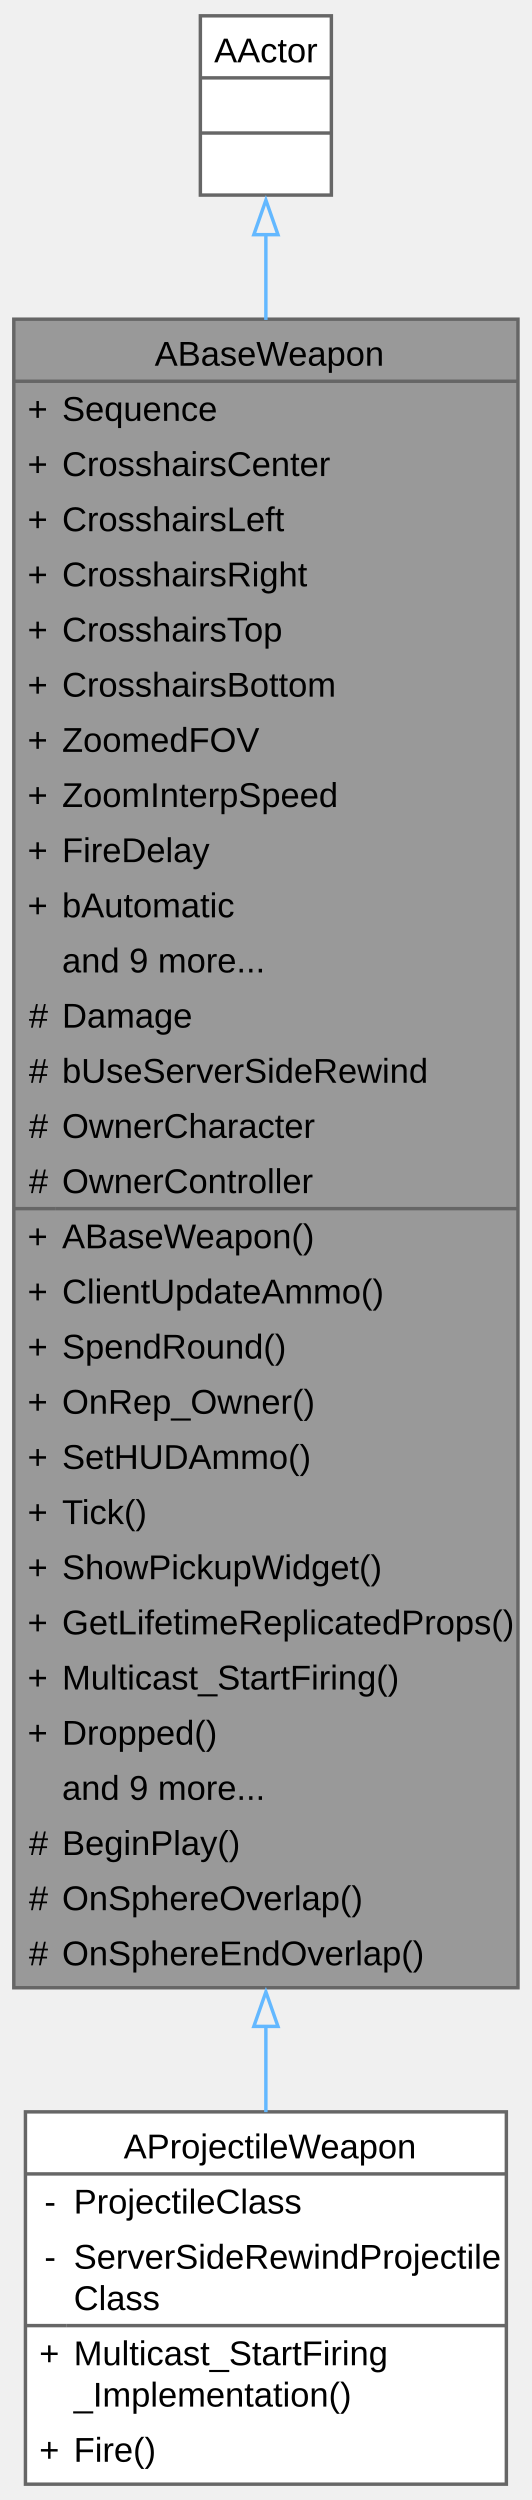
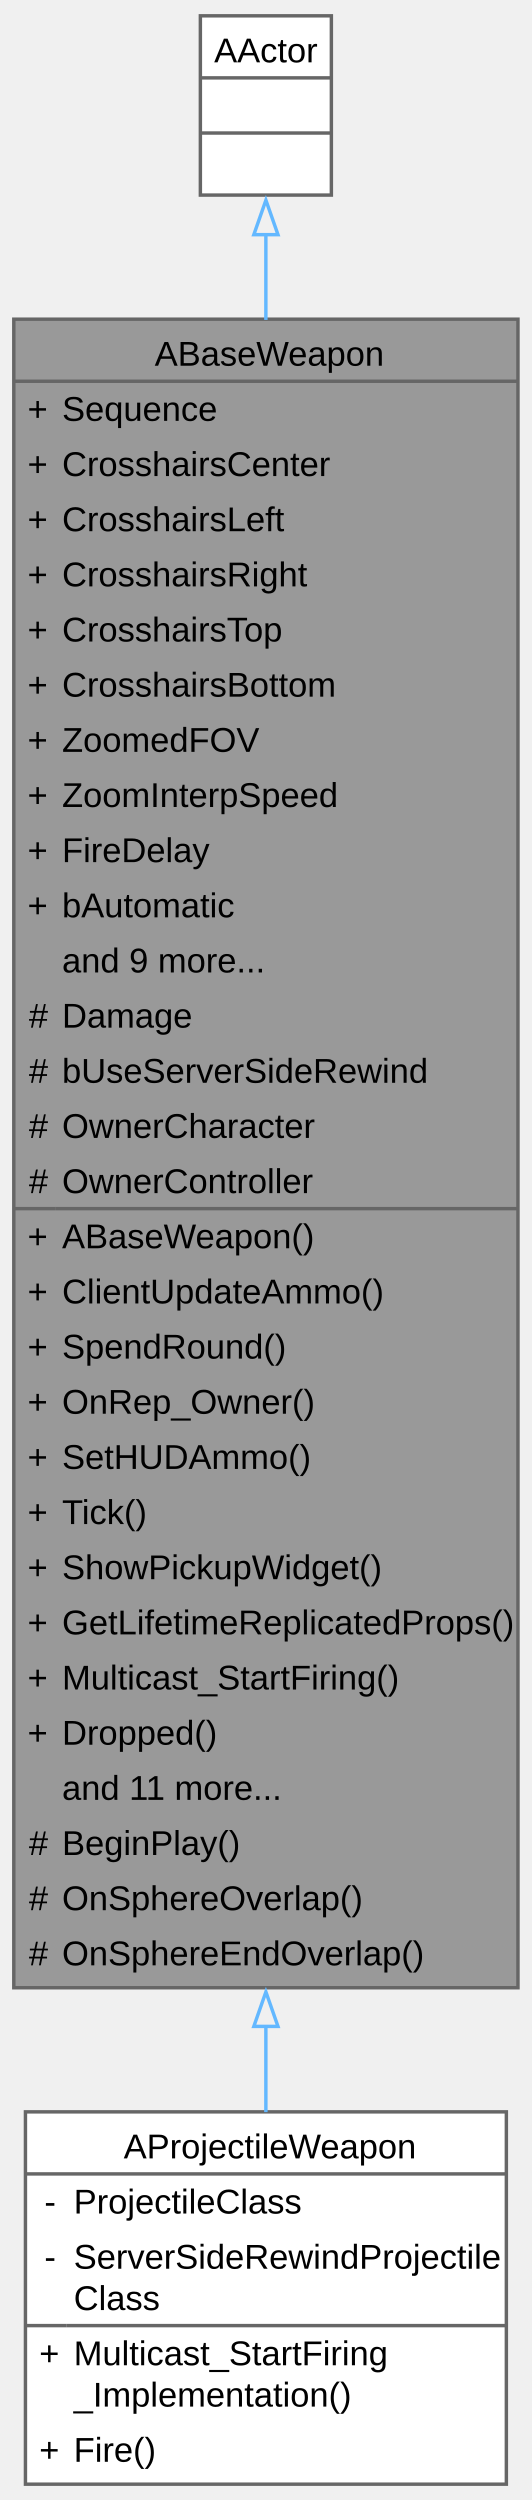
<svg xmlns="http://www.w3.org/2000/svg" xmlns:xlink="http://www.w3.org/1999/xlink" width="154pt" height="724pt" viewBox="0.00 0.00 154.25 724.00">
  <g id="graph0" class="graph" transform="scale(1 1) rotate(0) translate(4 720)">
    <g id="Node000001" class="node">
      <g id="a_Node000001">
        <a xlink:title=" ">
          <polygon fill="#999999" stroke="none" points="146.25,-628 0,-628 0,-144 146.25,-144 146.25,-628" />
          <text text-anchor="start" x="40.88" y="-614.5" font-family="Arial" font-size="10.00">ABaseWeapon</text>
          <text text-anchor="start" x="4" y="-598.5" font-family="Arial" font-size="10.00">+</text>
          <text text-anchor="start" x="14" y="-598.5" font-family="Arial" font-size="10.00">Sequence</text>
          <text text-anchor="start" x="4" y="-582.5" font-family="Arial" font-size="10.00">+</text>
          <text text-anchor="start" x="14" y="-582.5" font-family="Arial" font-size="10.00">CrosshairsCenter</text>
          <text text-anchor="start" x="4" y="-566.5" font-family="Arial" font-size="10.00">+</text>
          <text text-anchor="start" x="14" y="-566.5" font-family="Arial" font-size="10.00">CrosshairsLeft</text>
          <text text-anchor="start" x="4" y="-550.5" font-family="Arial" font-size="10.00">+</text>
          <text text-anchor="start" x="14" y="-550.5" font-family="Arial" font-size="10.00">CrosshairsRight</text>
          <text text-anchor="start" x="4" y="-534.5" font-family="Arial" font-size="10.00">+</text>
          <text text-anchor="start" x="14" y="-534.5" font-family="Arial" font-size="10.00">CrosshairsTop</text>
          <text text-anchor="start" x="4" y="-518.5" font-family="Arial" font-size="10.00">+</text>
          <text text-anchor="start" x="14" y="-518.5" font-family="Arial" font-size="10.00">CrosshairsBottom</text>
          <text text-anchor="start" x="4" y="-502.5" font-family="Arial" font-size="10.00">+</text>
          <text text-anchor="start" x="14" y="-502.5" font-family="Arial" font-size="10.00">ZoomedFOV</text>
          <text text-anchor="start" x="4" y="-486.5" font-family="Arial" font-size="10.00">+</text>
          <text text-anchor="start" x="14" y="-486.5" font-family="Arial" font-size="10.00">ZoomInterpSpeed</text>
          <text text-anchor="start" x="4" y="-470.5" font-family="Arial" font-size="10.00">+</text>
          <text text-anchor="start" x="14" y="-470.5" font-family="Arial" font-size="10.00">FireDelay</text>
          <text text-anchor="start" x="4" y="-454.5" font-family="Arial" font-size="10.00">+</text>
          <text text-anchor="start" x="14" y="-454.5" font-family="Arial" font-size="10.00">bAutomatic</text>
          <text text-anchor="start" x="14" y="-438.5" font-family="Arial" font-size="10.00">and 9 more...</text>
          <text text-anchor="start" x="4.38" y="-422.5" font-family="Arial" font-size="10.00">#</text>
          <text text-anchor="start" x="14" y="-422.5" font-family="Arial" font-size="10.00">Damage</text>
          <text text-anchor="start" x="4.38" y="-406.5" font-family="Arial" font-size="10.00">#</text>
          <text text-anchor="start" x="14" y="-406.5" font-family="Arial" font-size="10.00">bUseServerSideRewind</text>
          <text text-anchor="start" x="4.38" y="-390.5" font-family="Arial" font-size="10.00">#</text>
          <text text-anchor="start" x="14" y="-390.5" font-family="Arial" font-size="10.00">OwnerCharacter</text>
          <text text-anchor="start" x="4.38" y="-374.5" font-family="Arial" font-size="10.00">#</text>
          <text text-anchor="start" x="14" y="-374.5" font-family="Arial" font-size="10.00">OwnerController</text>
          <text text-anchor="start" x="4" y="-358.5" font-family="Arial" font-size="10.00">+</text>
          <text text-anchor="start" x="14" y="-358.5" font-family="Arial" font-size="10.00">ABaseWeapon()</text>
          <text text-anchor="start" x="4" y="-342.5" font-family="Arial" font-size="10.00">+</text>
          <text text-anchor="start" x="14" y="-342.5" font-family="Arial" font-size="10.00">ClientUpdateAmmo()</text>
          <text text-anchor="start" x="4" y="-326.5" font-family="Arial" font-size="10.00">+</text>
          <text text-anchor="start" x="14" y="-326.5" font-family="Arial" font-size="10.00">SpendRound()</text>
          <text text-anchor="start" x="4" y="-310.5" font-family="Arial" font-size="10.00">+</text>
          <text text-anchor="start" x="14" y="-310.5" font-family="Arial" font-size="10.00">OnRep_Owner()</text>
          <text text-anchor="start" x="4" y="-294.5" font-family="Arial" font-size="10.00">+</text>
          <text text-anchor="start" x="14" y="-294.5" font-family="Arial" font-size="10.00">SetHUDAmmo()</text>
          <text text-anchor="start" x="4" y="-278.5" font-family="Arial" font-size="10.00">+</text>
          <text text-anchor="start" x="14" y="-278.5" font-family="Arial" font-size="10.00">Tick()</text>
          <text text-anchor="start" x="4" y="-262.5" font-family="Arial" font-size="10.00">+</text>
          <text text-anchor="start" x="14" y="-262.5" font-family="Arial" font-size="10.00">ShowPickupWidget()</text>
          <text text-anchor="start" x="4" y="-246.5" font-family="Arial" font-size="10.00">+</text>
          <text text-anchor="start" x="14" y="-246.5" font-family="Arial" font-size="10.00">GetLifetimeReplicatedProps()</text>
          <text text-anchor="start" x="4" y="-230.5" font-family="Arial" font-size="10.00">+</text>
          <text text-anchor="start" x="14" y="-230.5" font-family="Arial" font-size="10.00">Multicast_StartFiring()</text>
          <text text-anchor="start" x="4" y="-214.5" font-family="Arial" font-size="10.00">+</text>
          <text text-anchor="start" x="14" y="-214.5" font-family="Arial" font-size="10.00">Dropped()</text>
-           <text text-anchor="start" x="14" y="-198.5" font-family="Arial" font-size="10.00">and 9 more...</text>
+           <text text-anchor="start" x="14" y="-198.5" font-family="Arial" font-size="10.00">and 11 more...</text>
          <text text-anchor="start" x="4.38" y="-182.5" font-family="Arial" font-size="10.00">#</text>
          <text text-anchor="start" x="14" y="-182.5" font-family="Arial" font-size="10.00">BeginPlay()</text>
          <text text-anchor="start" x="4.38" y="-166.5" font-family="Arial" font-size="10.00">#</text>
          <text text-anchor="start" x="14" y="-166.5" font-family="Arial" font-size="10.00">OnSphereOverlap()</text>
          <text text-anchor="start" x="4.38" y="-150.5" font-family="Arial" font-size="10.00">#</text>
          <text text-anchor="start" x="14" y="-150.5" font-family="Arial" font-size="10.00">OnSphereEndOverlap()</text>
          <polygon fill="#666666" stroke="#666666" points="0,-610 0,-610 146.25,-610 146.25,-610 0,-610" />
          <polygon fill="#666666" stroke="#666666" points="0,-370 0,-370 12,-370 12,-370 0,-370" />
          <polygon fill="#666666" stroke="#666666" points="12,-370 12,-370 146.25,-370 146.25,-370 12,-370" />
          <polygon fill="none" stroke="#666666" points="0,-144 0,-628 146.25,-628 146.25,-144 0,-144" />
        </a>
      </g>
    </g>
    <g id="Node000003" class="node">
      <g id="a_Node000003">
        <a xlink:href="class_a_projectile_weapon.html" target="_top" xlink:title=" ">
          <polygon fill="white" stroke="none" points="142.88,-108 3.38,-108 3.38,0 142.88,0 142.88,-108" />
          <text text-anchor="start" x="31.88" y="-94.5" font-family="Arial" font-size="10.00">AProjectileWeapon</text>
          <text text-anchor="start" x="8.88" y="-78.5" font-family="Arial" font-size="10.00">-</text>
          <text text-anchor="start" x="17.38" y="-78.5" font-family="Arial" font-size="10.00">ProjectileClass</text>
          <text text-anchor="start" x="8.88" y="-62.5" font-family="Arial" font-size="10.00">-</text>
          <text text-anchor="start" x="17.38" y="-62.5" font-family="Arial" font-size="10.00">ServerSideRewindProjectile</text>
          <text text-anchor="start" x="17.38" y="-50.5" font-family="Arial" font-size="10.00">Class</text>
          <text text-anchor="start" x="7.38" y="-34.5" font-family="Arial" font-size="10.00">+</text>
          <text text-anchor="start" x="17.38" y="-34.5" font-family="Arial" font-size="10.00">Multicast_StartFiring</text>
          <text text-anchor="start" x="17.38" y="-22.5" font-family="Arial" font-size="10.00">_Implementation()</text>
          <text text-anchor="start" x="7.38" y="-6.5" font-family="Arial" font-size="10.00">+</text>
          <text text-anchor="start" x="17.38" y="-6.5" font-family="Arial" font-size="10.00">Fire()</text>
          <polygon fill="#666666" stroke="#666666" points="3.38,-90 3.38,-90 142.88,-90 142.88,-90 3.38,-90" />
          <polygon fill="#666666" stroke="#666666" points="3.38,-46 3.38,-46 15.38,-46 15.38,-46 3.38,-46" />
          <polygon fill="#666666" stroke="#666666" points="15.38,-46 15.38,-46 142.88,-46 142.88,-46 15.38,-46" />
          <polygon fill="none" stroke="#666666" points="3.38,0 3.38,-108 142.88,-108 142.88,0 3.38,0" />
        </a>
      </g>
    </g>
    <g id="edge2_Node000001_Node000003" class="edge">
      <g id="a_edge2_Node000001_Node000003">
        <a xlink:title=" ">
          <path fill="none" stroke="#63b8ff" d="M73.12,-132.88C73.12,-124.04 73.12,-115.68 73.12,-107.93" />
          <polygon fill="none" stroke="#63b8ff" points="69.63,-132.79 73.13,-142.79 76.63,-132.79 69.63,-132.79" />
        </a>
      </g>
    </g>
    <g id="Node000002" class="node">
      <g id="a_Node000002">
        <a xlink:title=" ">
          <polygon fill="white" stroke="none" points="92.12,-716 54.12,-716 54.12,-664 92.12,-664 92.12,-716" />
          <text text-anchor="start" x="58.12" y="-702.5" font-family="Arial" font-size="10.00">AActor</text>
          <text text-anchor="start" x="71.62" y="-686.5" font-family="Arial" font-size="10.00"> </text>
          <text text-anchor="start" x="71.62" y="-670.5" font-family="Arial" font-size="10.00"> </text>
          <polygon fill="#666666" stroke="#666666" points="54.12,-698 54.12,-698 92.12,-698 92.12,-698 54.12,-698" />
          <polygon fill="#666666" stroke="#666666" points="54.12,-682 54.12,-682 92.12,-682 92.12,-682 54.12,-682" />
          <polygon fill="none" stroke="#666666" points="54.12,-664 54.12,-716 92.12,-716 92.12,-664 54.12,-664" />
        </a>
      </g>
    </g>
    <g id="edge1_Node000001_Node000002" class="edge">
      <g id="a_edge1_Node000001_Node000002">
        <a xlink:title=" ">
          <path fill="none" stroke="#63b8ff" d="M73.12,-652.72C73.12,-645.24 73.12,-636.86 73.12,-627.79" />
          <polygon fill="none" stroke="#63b8ff" points="69.63,-652.52 73.13,-662.52 76.63,-652.52 69.63,-652.52" />
        </a>
      </g>
    </g>
  </g>
</svg>
